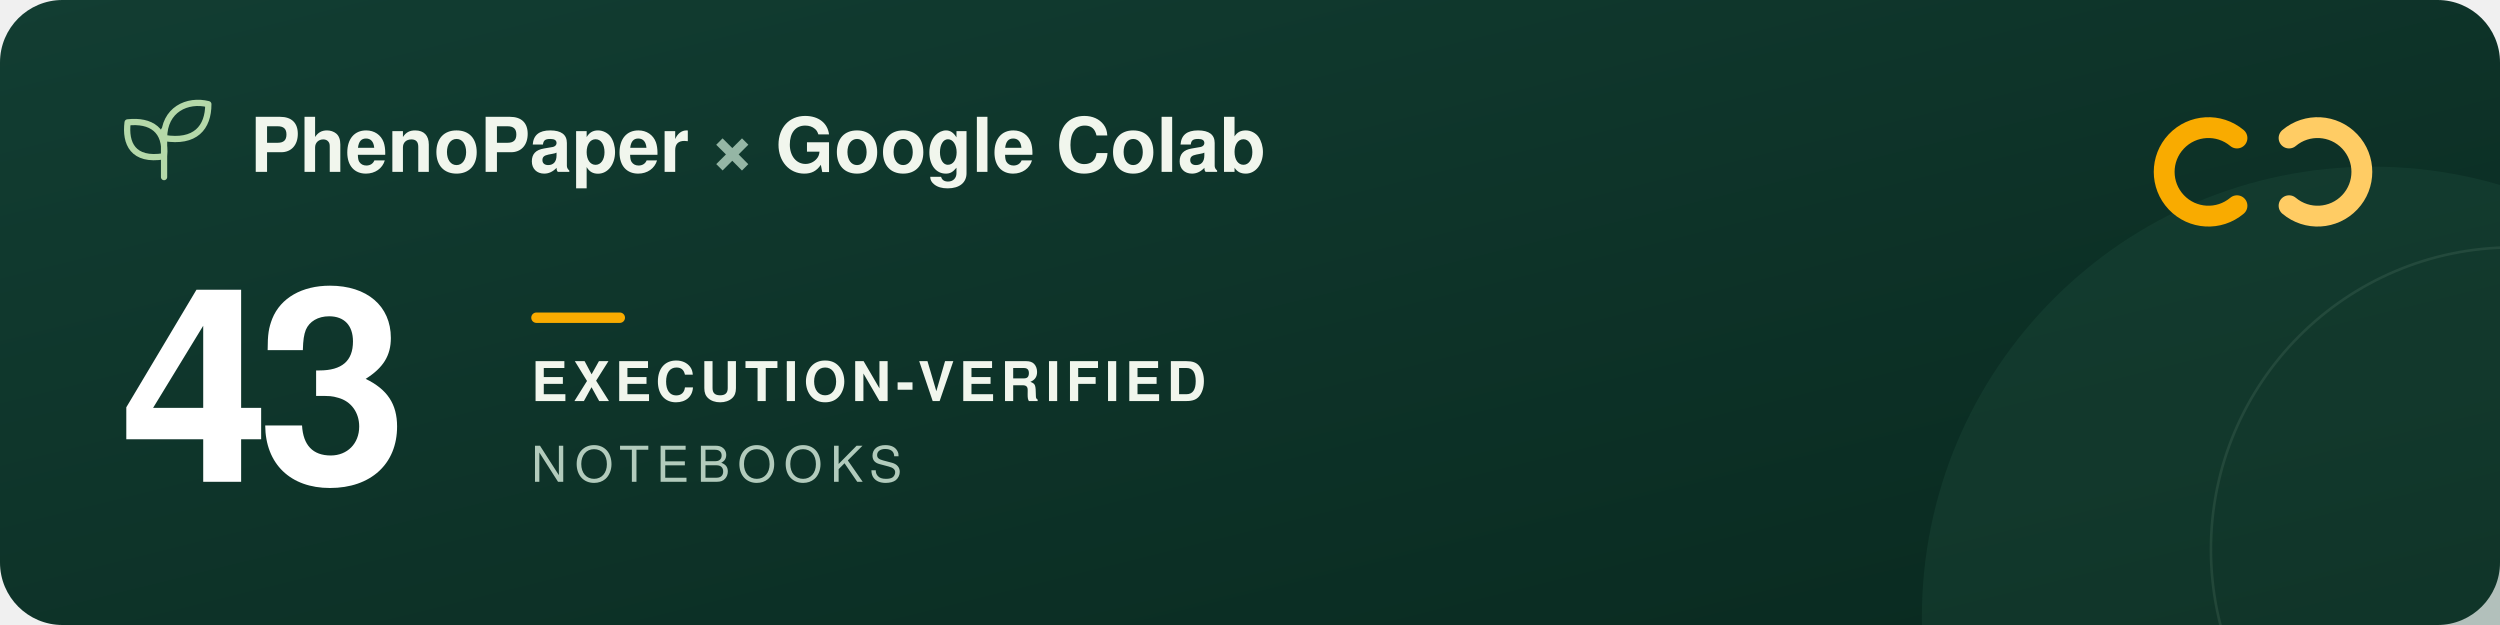
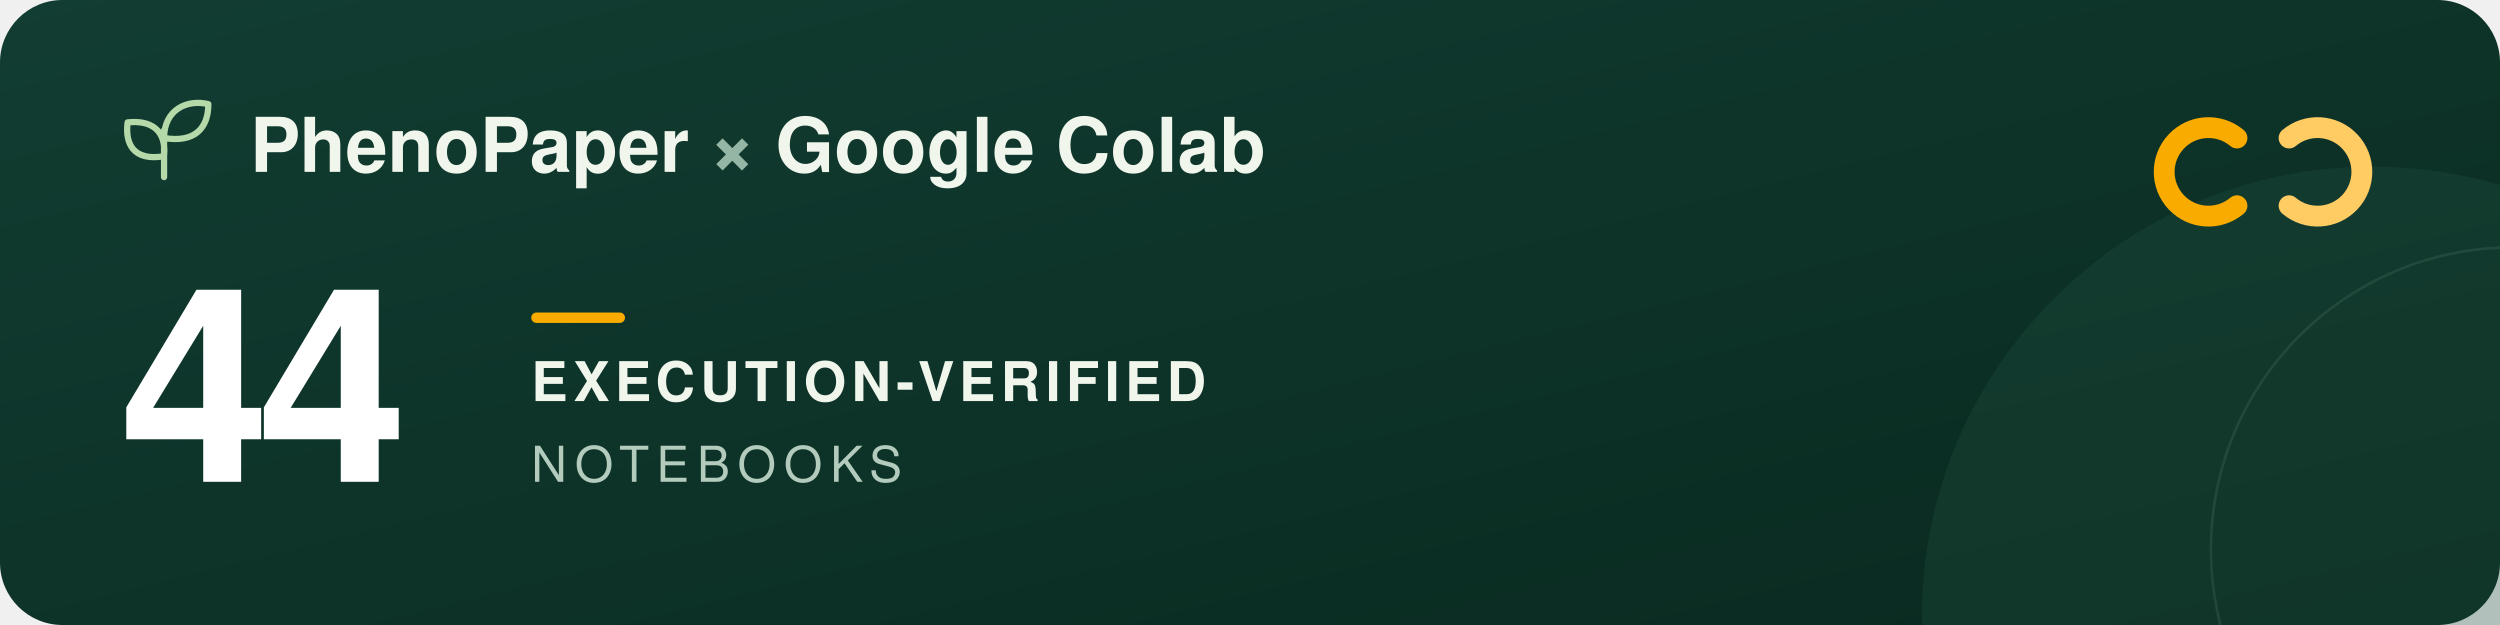
<svg xmlns="http://www.w3.org/2000/svg" width="960" height="240" viewBox="0 0 960 240" role="img" aria-labelledby="title description">
  <defs>
    <linearGradient id="forest" x2="1" y2="1">
      <stop stop-color="#123d32" />
      <stop offset="1" stop-color="#09291f" />
    </linearGradient>
  </defs>
  <rect width="960" height="240" rx="24" fill="url(#forest)" />
  <circle cx="911" cy="237" r="173" fill="#205240" opacity=".3" />
  <circle cx="965" cy="211" r="116" fill="none" stroke="#a5c6ad" stroke-opacity=".12" />
  <g transform="translate(48 39)" fill="none" stroke="#b5d9a9" stroke-width="2.4" stroke-linecap="round" stroke-linejoin="round">
    <path d="M15 29V11M15 21C3 23 0 16 1 8c9-1 15 3 14 13ZM15 14C15 3 24-1 32 1c0 9-5 15-17 13Z" />
  </g>
  <g font-family="-apple-system, BlinkMacSystemFont, 'Segoe UI', Helvetica, Arial, sans-serif">
    <text x="96" y="66" fill="#f1f6ed" font-size="29" font-weight="600">PhenoPaper <tspan fill="#95b6a5">×</tspan> Google Colab</text>
-     <text x="46" y="185" fill="#ffffff" font-size="104" font-weight="700" letter-spacing="-5">43</text>
+     <text x="46" y="185" fill="#ffffff" font-size="104" font-weight="700" letter-spacing="-5">44</text>
    <rect x="204" y="120" width="36" height="4" rx="2" fill="#f9ab00" />
    <text x="204" y="154" fill="#f1f6ed" font-size="21" font-weight="600" letter-spacing="2">EXECUTION-VERIFIED</text>
    <text x="204" y="185" fill="#b2cbbc" font-size="19" font-weight="500" letter-spacing="3">NOTEBOOKS</text>
  </g>
  <g transform="translate(832 44)" fill="none" stroke-width="8" stroke-linecap="round">
    <path d="M27 9a17 17 0 1 0 0 26" stroke="#f9ab00" />
    <path d="M47 9a17 17 0 1 1 0 26" stroke="#ffcc64" />
  </g>
</svg>
